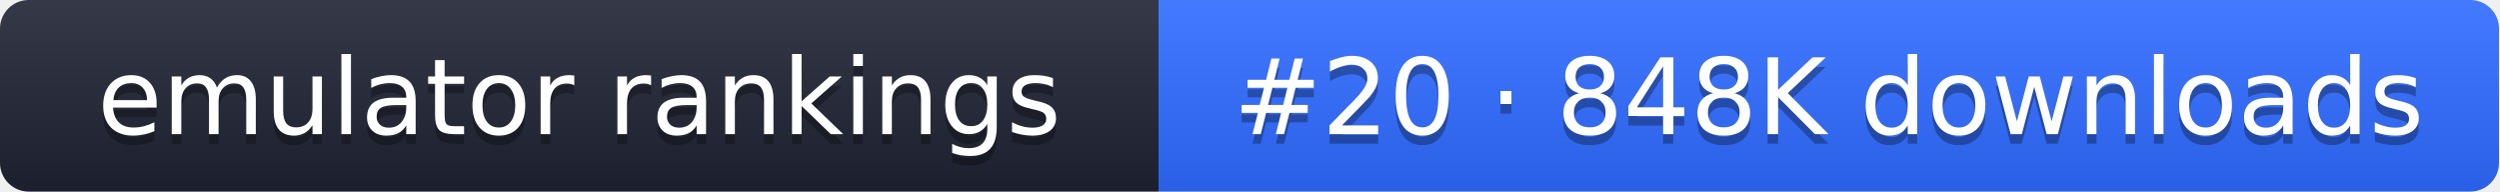
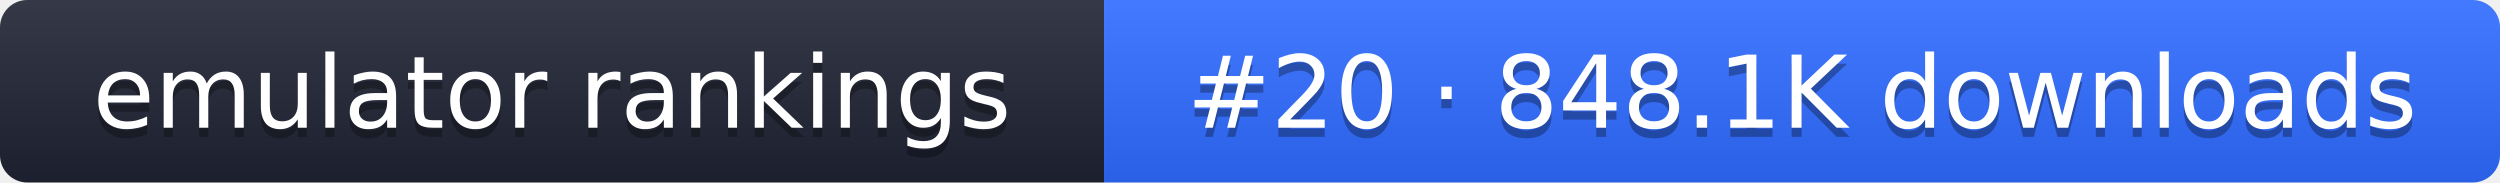
- <svg xmlns="http://www.w3.org/2000/svg" width="261" height="20" role="img" aria-label="emulator rankings: #20 · 848K downloads">
+ <svg xmlns="http://www.w3.org/2000/svg" width="274" height="20" role="img" aria-label="emulator rankings: #20 · 848.1K downloads">
  <linearGradient id="g" x2="0" y2="100%">
    <stop offset="0" stop-color="#fff" stop-opacity=".1" />
    <stop offset="1" stop-opacity=".1" />
  </linearGradient>
  <clipPath id="r">
-     <rect width="261" height="20" rx="3" fill="#fff" />
+     <rect width="274" height="20" rx="3" fill="#fff" />
  </clipPath>
  <g clip-path="url(#r)">
    <rect width="121" height="20" fill="#1f2433" />
-     <rect x="121" width="140" height="20" fill="#2f6bff" />
-     <rect width="261" height="20" fill="url(#g)" />
+     <rect x="121" width="153" height="20" fill="#2f6bff" />
+     <rect width="274" height="20" fill="url(#g)" />
  </g>
  <g fill="#fff" text-anchor="middle" font-family="Verdana,DejaVu Sans,sans-serif" font-size="11">
    <text x="60.5" y="15" fill="#010101" fill-opacity=".3">emulator rankings</text>
    <text x="60.5" y="14">emulator rankings</text>
-     <text x="191" y="15" fill="#010101" fill-opacity=".3">#20 · 848K downloads</text>
-     <text x="191" y="14">#20 · 848K downloads</text>
+     <text x="197.5" y="15" fill="#010101" fill-opacity=".3">#20 · 848.1K downloads</text>
+     <text x="197.5" y="14">#20 · 848.1K downloads</text>
  </g>
</svg>
